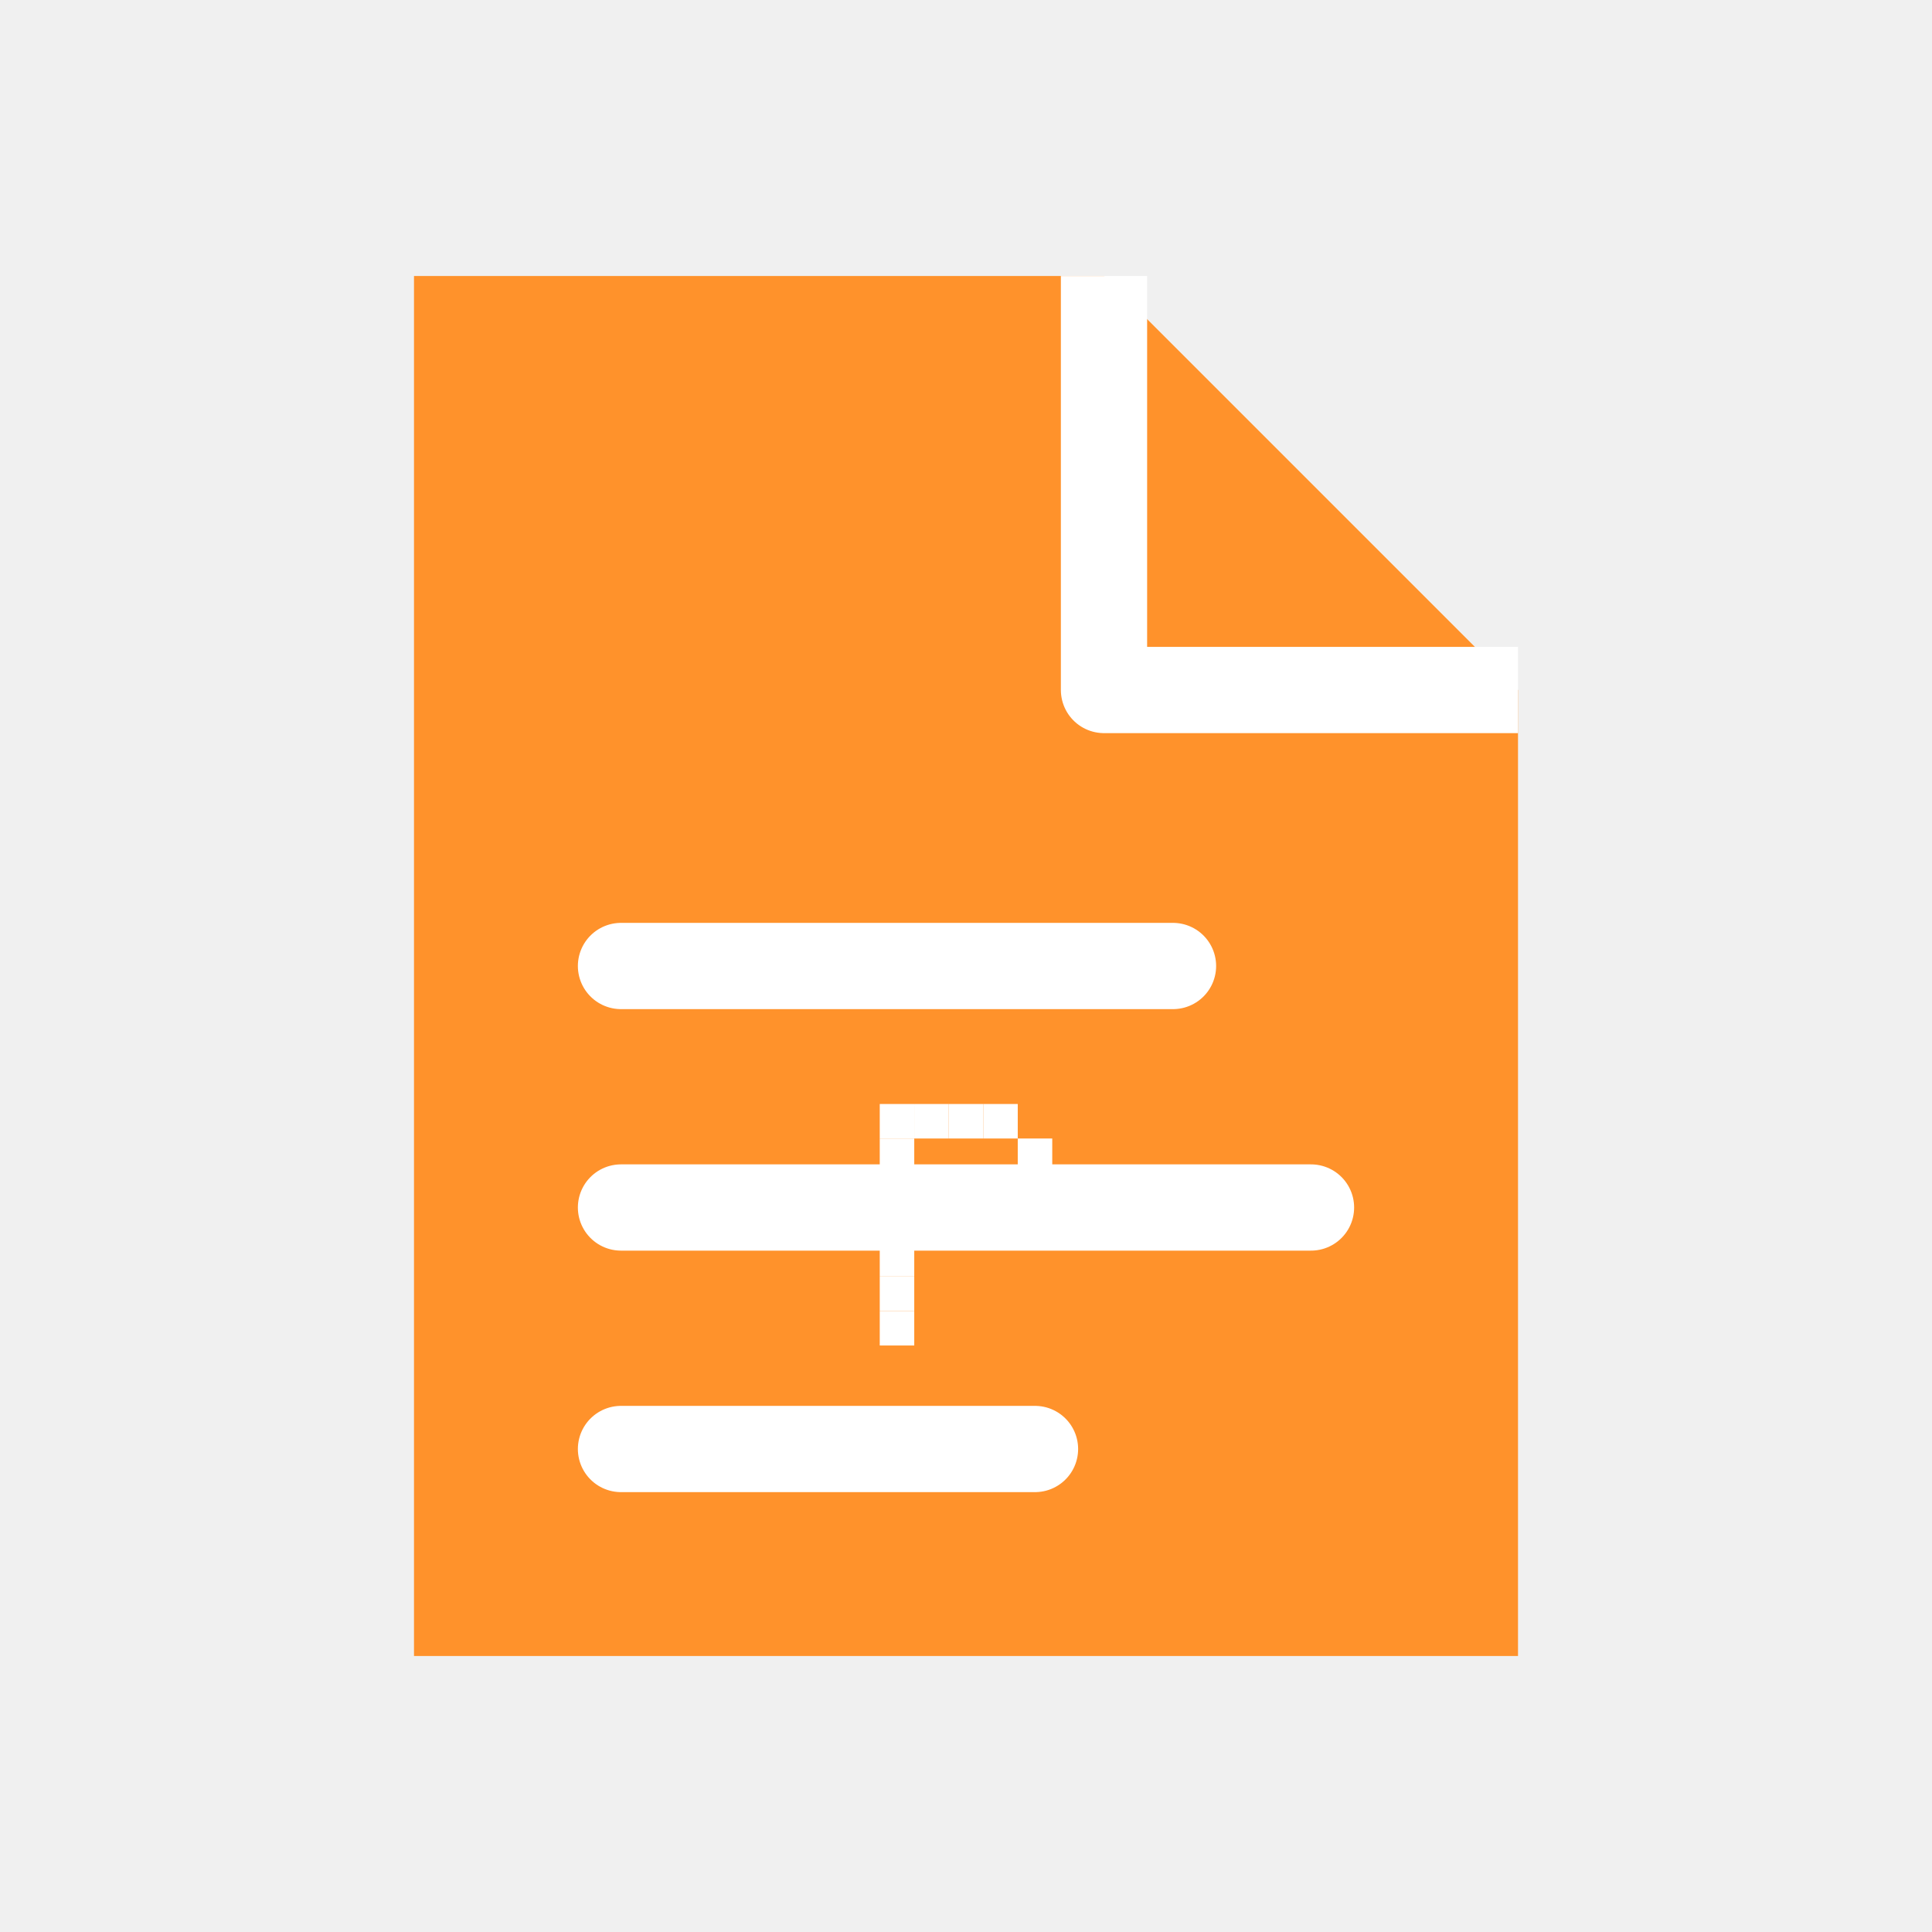
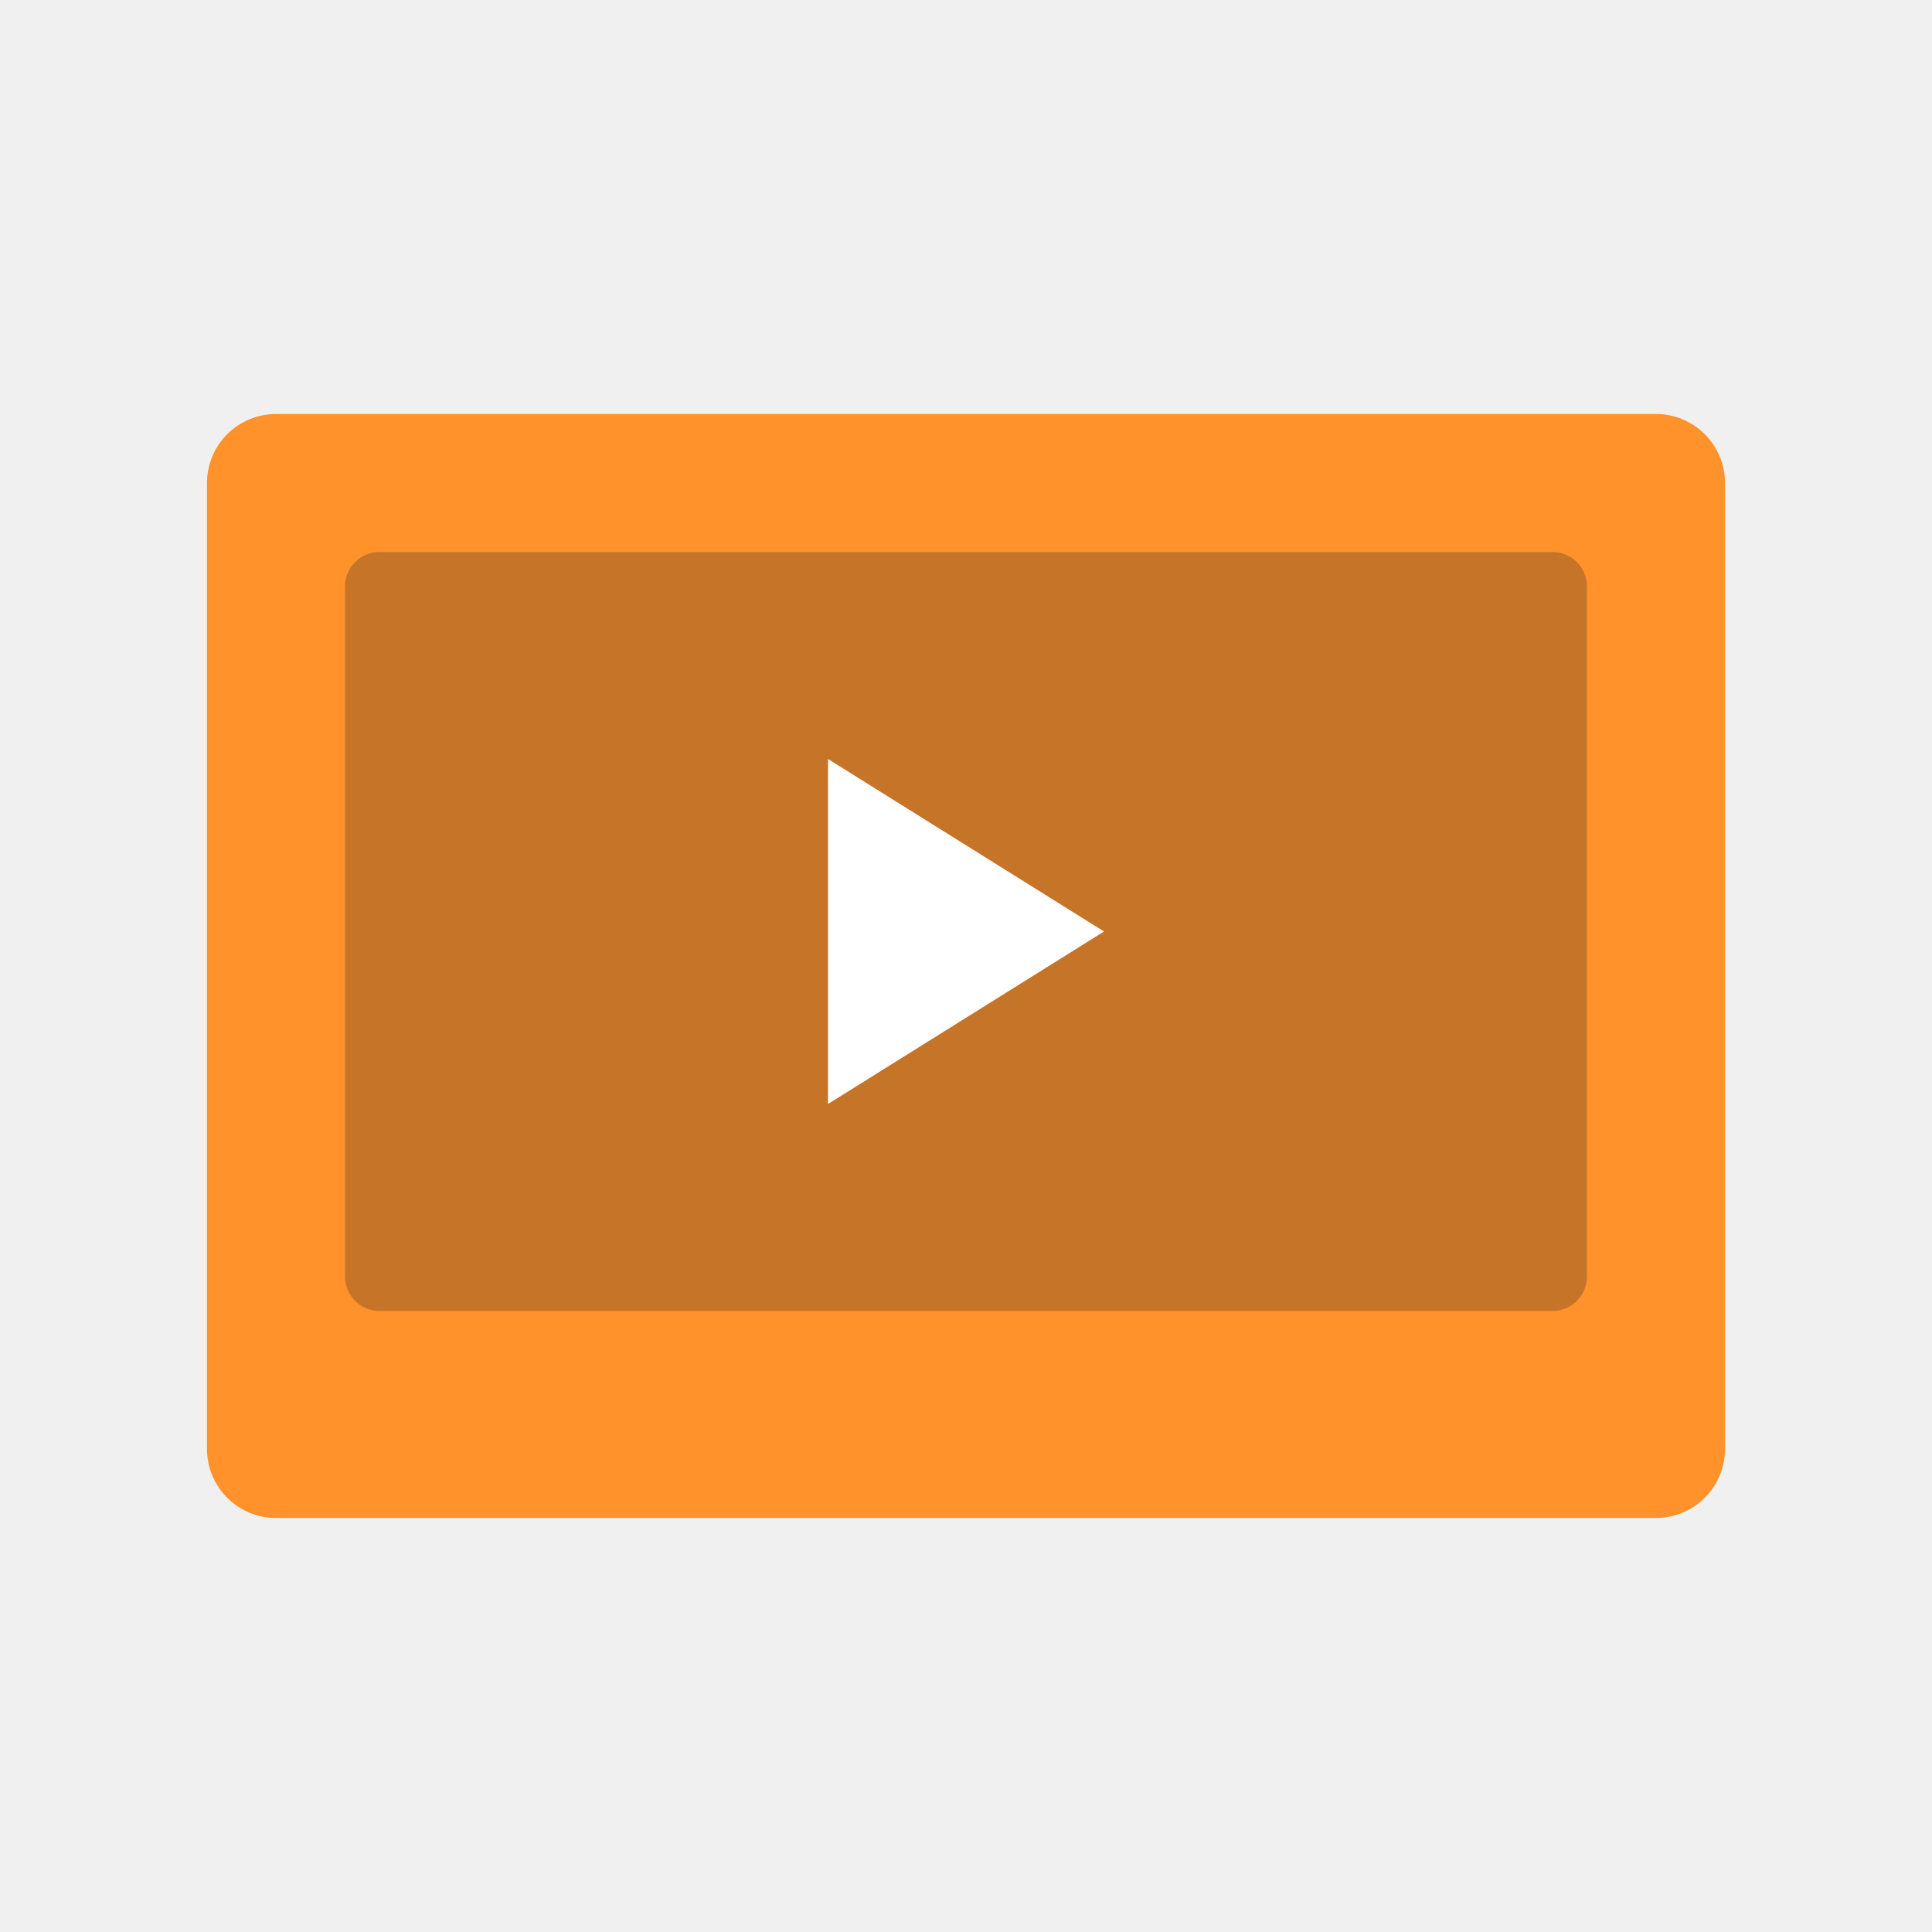
<svg xmlns="http://www.w3.org/2000/svg" viewBox="0 0 56 56" width="56" height="56">
-   <path d="M 12 8 L 32 8 L 44 20 L 44 48 L 12 48 Z" fill="#FF922B" />
-   <path d="M 32 8 L 32 20 L 44 20" fill="none" stroke="#ffffff" stroke-width="2.5" stroke-linejoin="round" />
-   <line x1="18" y1="28" x2="34" y2="28" stroke="#ffffff" stroke-width="2.5" stroke-linecap="round" />
-   <line x1="18" y1="35" x2="38" y2="35" stroke="#ffffff" stroke-width="2.5" stroke-linecap="round" />
-   <line x1="18" y1="42" x2="30" y2="42" stroke="#ffffff" stroke-width="2.5" stroke-linecap="round" />
-   <rect x="25.5" y="32.0" width="1" height="1" fill="#ffffff" />
-   <rect x="26.5" y="32.0" width="1" height="1" fill="#ffffff" />
-   <rect x="27.5" y="32.0" width="1" height="1" fill="#ffffff" />
-   <rect x="28.5" y="32.0" width="1" height="1" fill="#ffffff" />
-   <rect x="25.5" y="33.0" width="1" height="1" fill="#ffffff" />
-   <rect x="29.5" y="33.0" width="1" height="1" fill="#ffffff" />
-   <rect x="25.5" y="34.0" width="1" height="1" fill="#ffffff" />
-   <rect x="29.5" y="34.0" width="1" height="1" fill="#ffffff" />
-   <rect x="25.5" y="35.0" width="1" height="1" fill="#ffffff" />
-   <rect x="26.5" y="35.0" width="1" height="1" fill="#ffffff" />
-   <rect x="27.5" y="35.0" width="1" height="1" fill="#ffffff" />
-   <rect x="28.5" y="35.0" width="1" height="1" fill="#ffffff" />
-   <rect x="25.5" y="36.0" width="1" height="1" fill="#ffffff" />
-   <rect x="25.5" y="37.0" width="1" height="1" fill="#ffffff" />
-   <rect x="25.5" y="38.0" width="1" height="1" fill="#ffffff" />
+   <rect x="6" y="12" width="44" height="32" rx="2" fill="#FF922B" />
+   <rect x="10" y="16" width="36" height="22" rx="1" fill="#1a1b1e" opacity="0.25" />
+   <path d="M 24 22 L 32 27 L 24 32 Z" fill="#ffffff" />
</svg>
